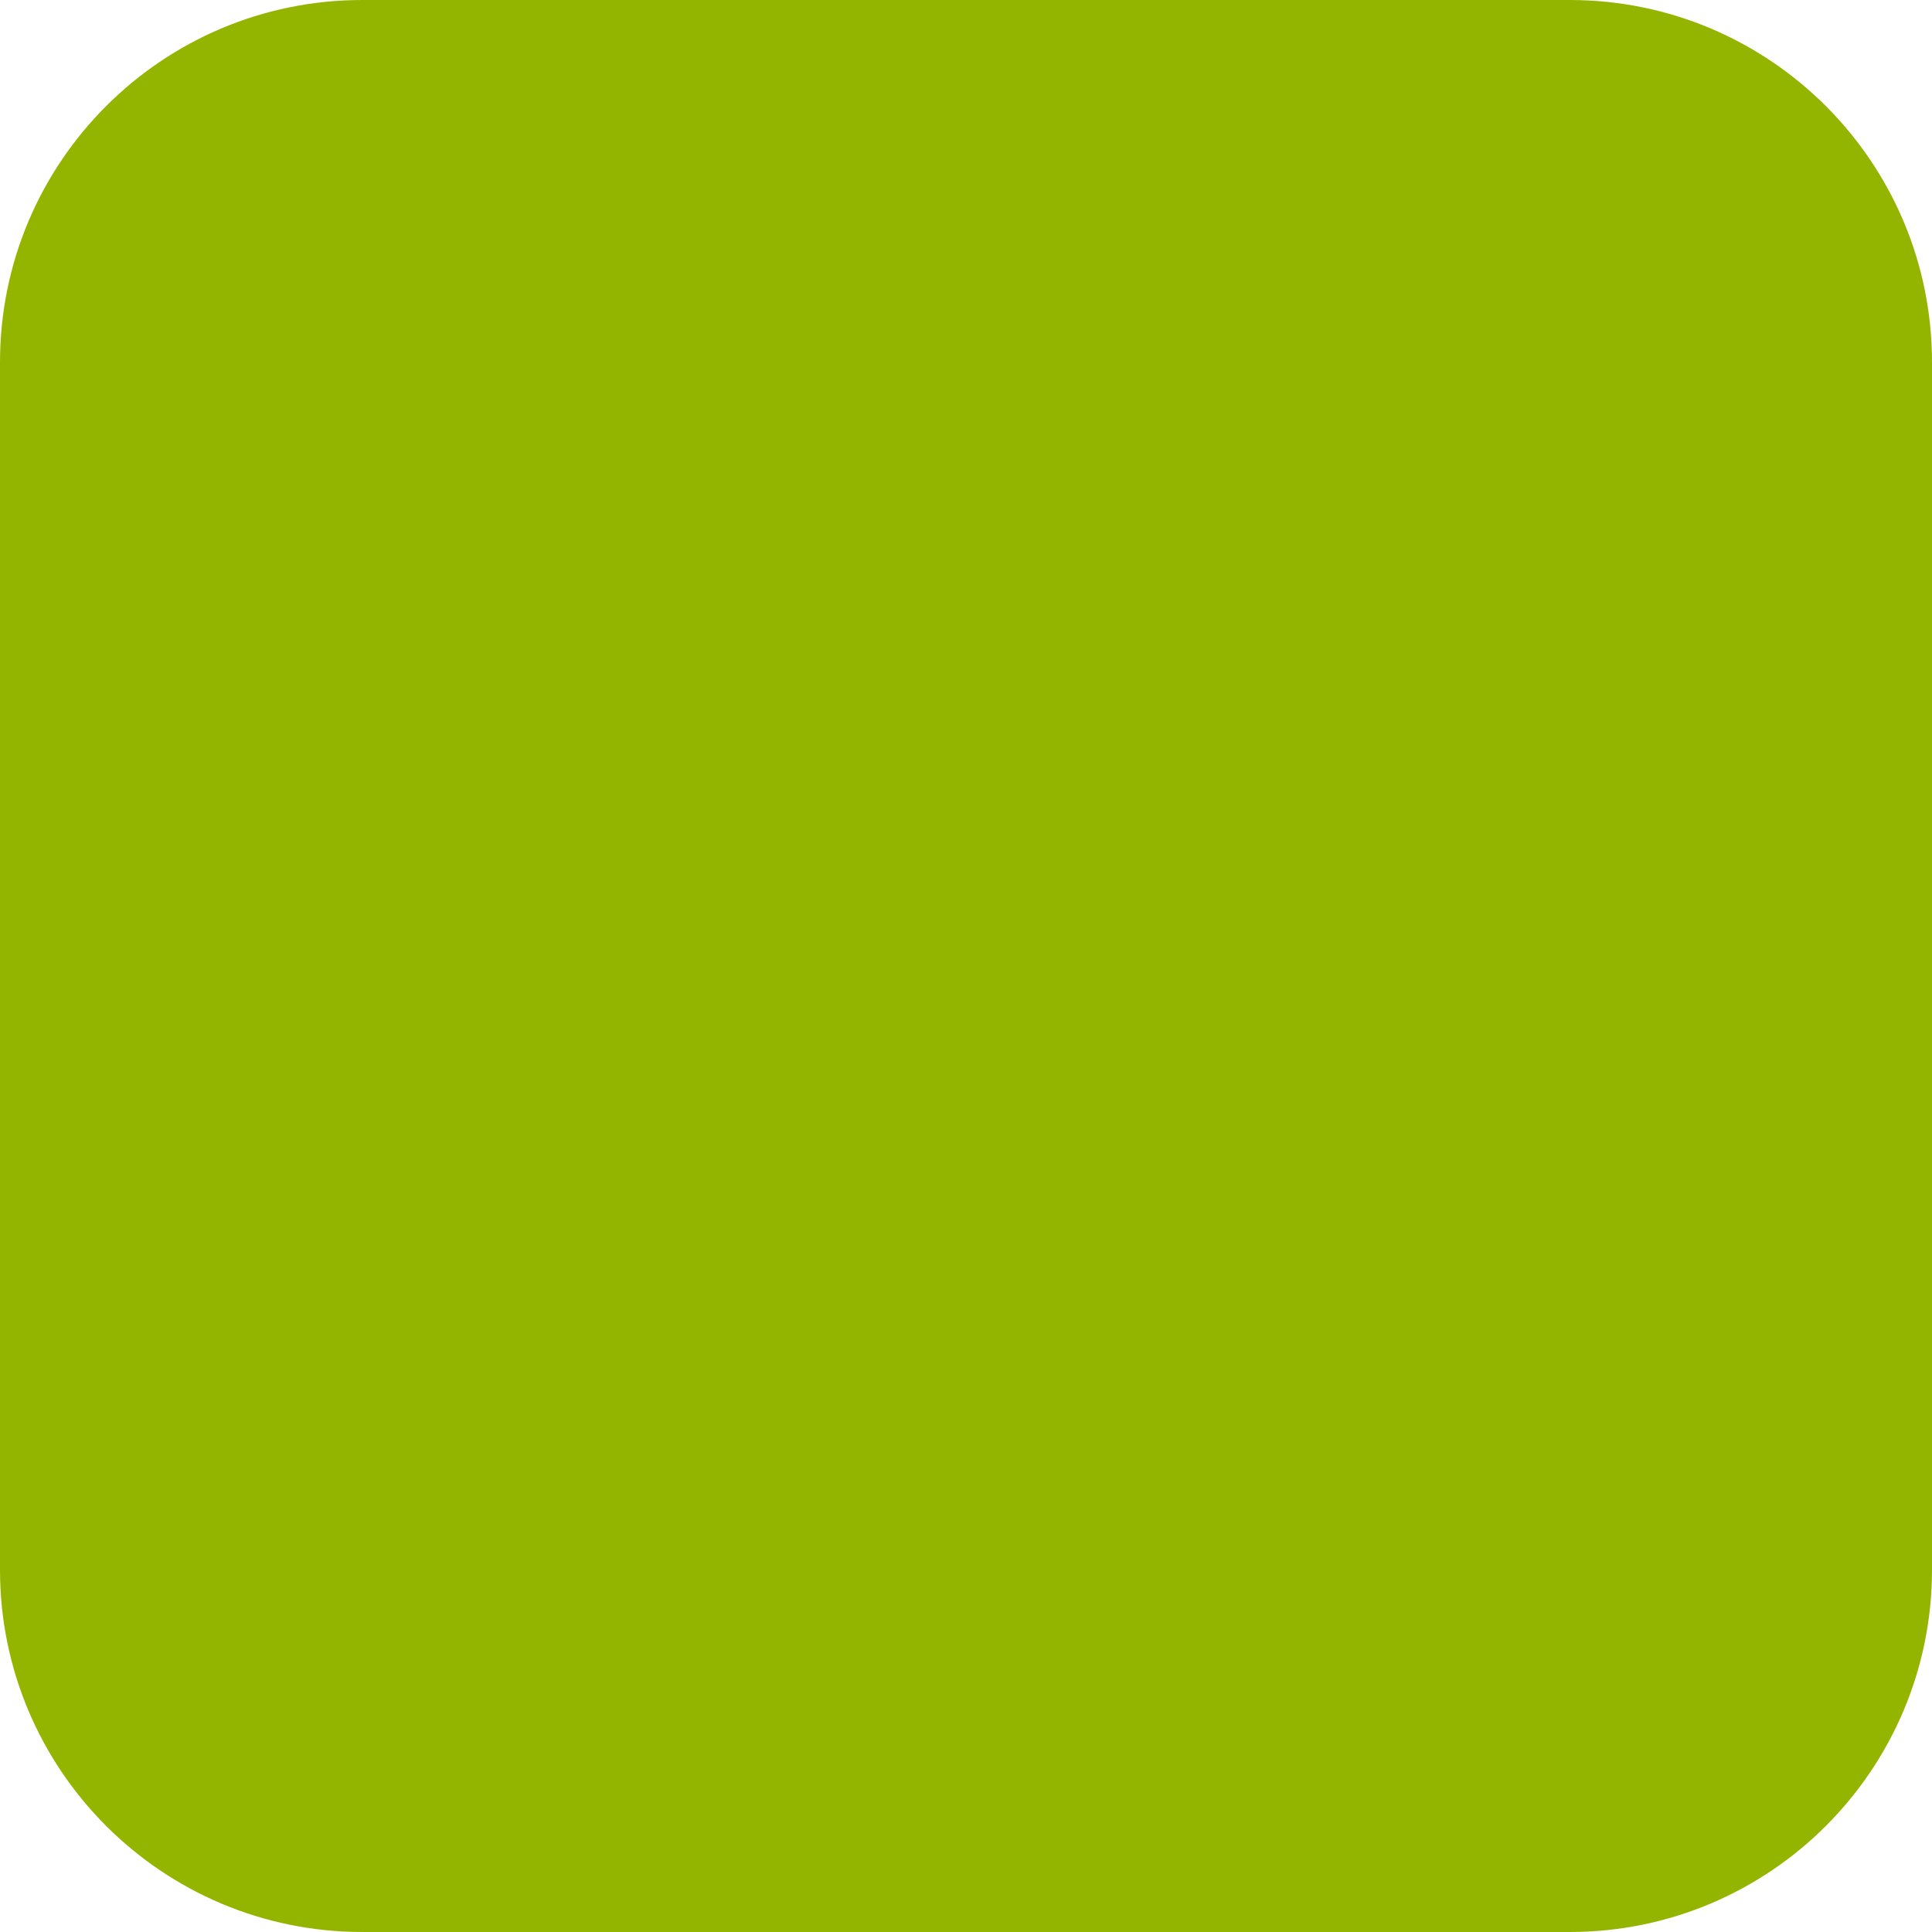
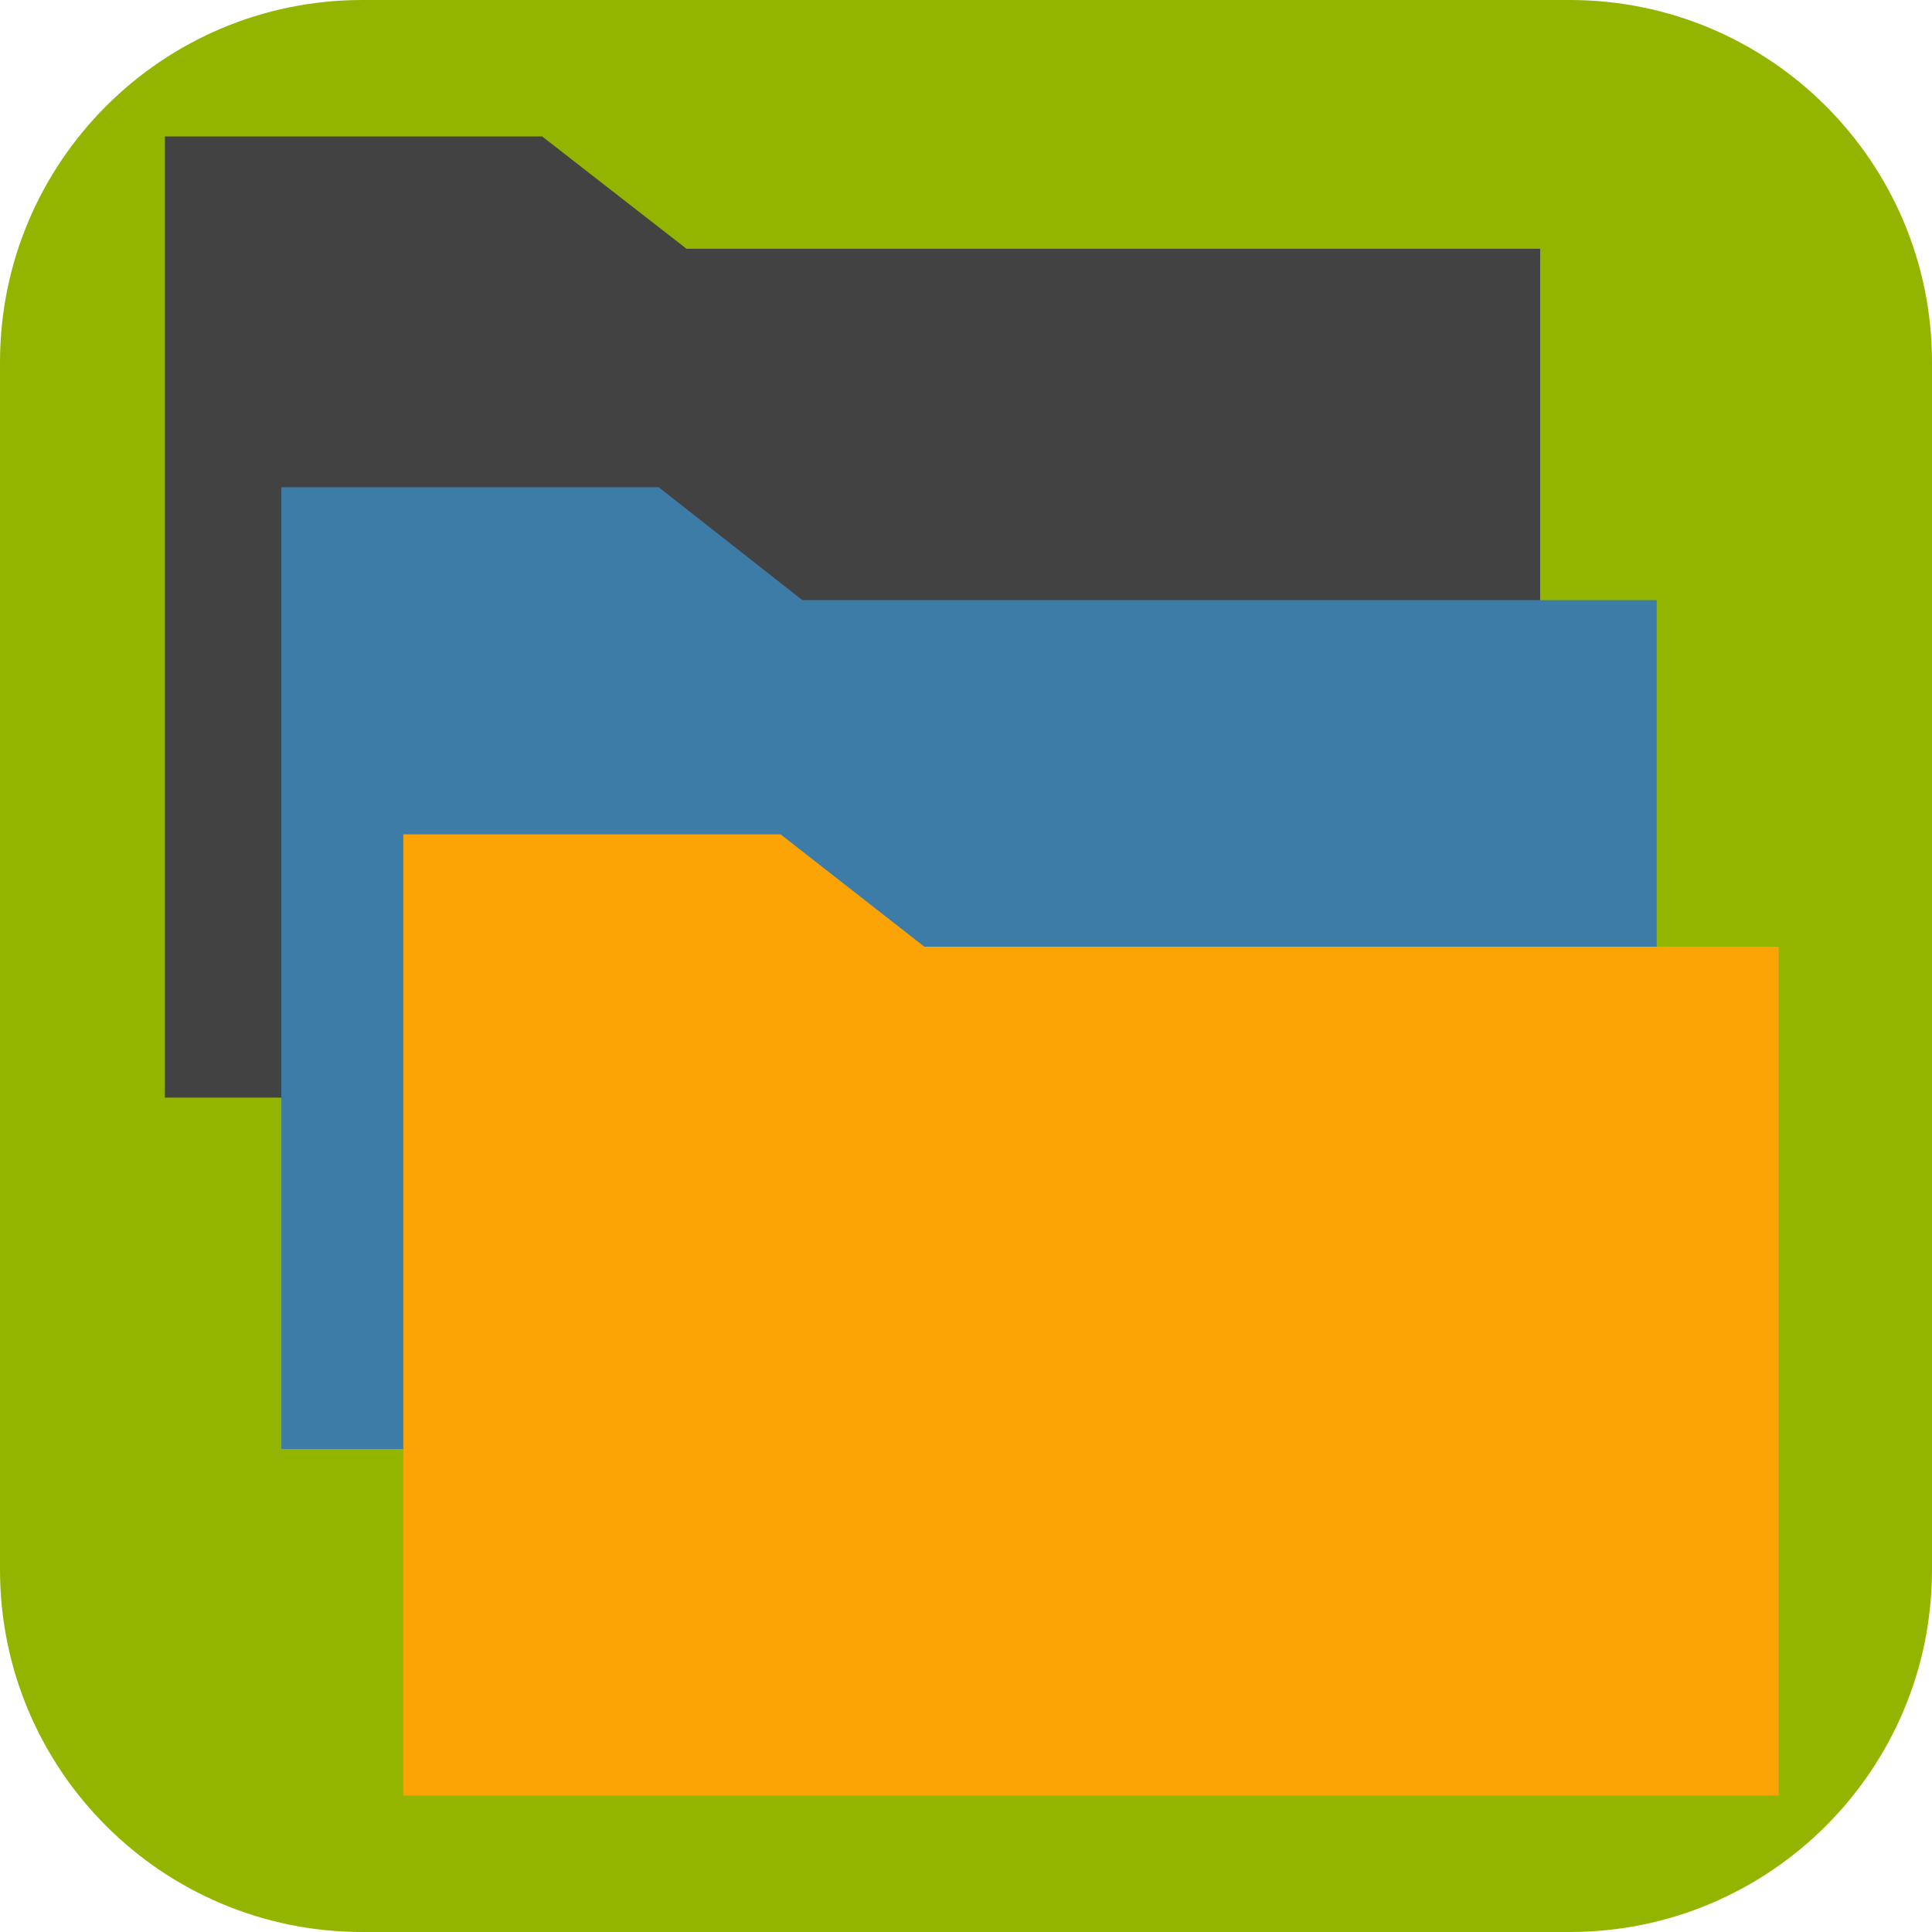
- <svg xmlns="http://www.w3.org/2000/svg" id="Layer_2" data-name="Layer 2" width="32" height="32" viewBox="0 0 32 32">
-   <rect width="32" height="32" rx="6" ry="6" fill="#94b500" />
+ <svg xmlns="http://www.w3.org/2000/svg" viewBox="0 0 32 32">
+   <g id="Layer_2" data-name="Layer 2">
+     <rect width="32" height="32" rx="6" ry="6" fill="#94b500" />
+   </g>
+   <g id="Layer_10" data-name="Layer 10">
+     <polyline points="2.73 18.18 25.51 18.18 25.51 4.12 11.37 4.12 8.98 2.26 2.73 2.26" fill="#424242" />
+     <polyline points="4.66 24 27.44 24 27.44 9.94 13.29 9.94 10.91 8.07 4.66 8.07" fill="#3d7ca6" />
+     <polyline points="6.68 29.74 29.46 29.74 29.46 15.68 15.31 15.68 12.93 13.82 6.68 13.82" fill="#fca306" />
+   </g>
</svg>
